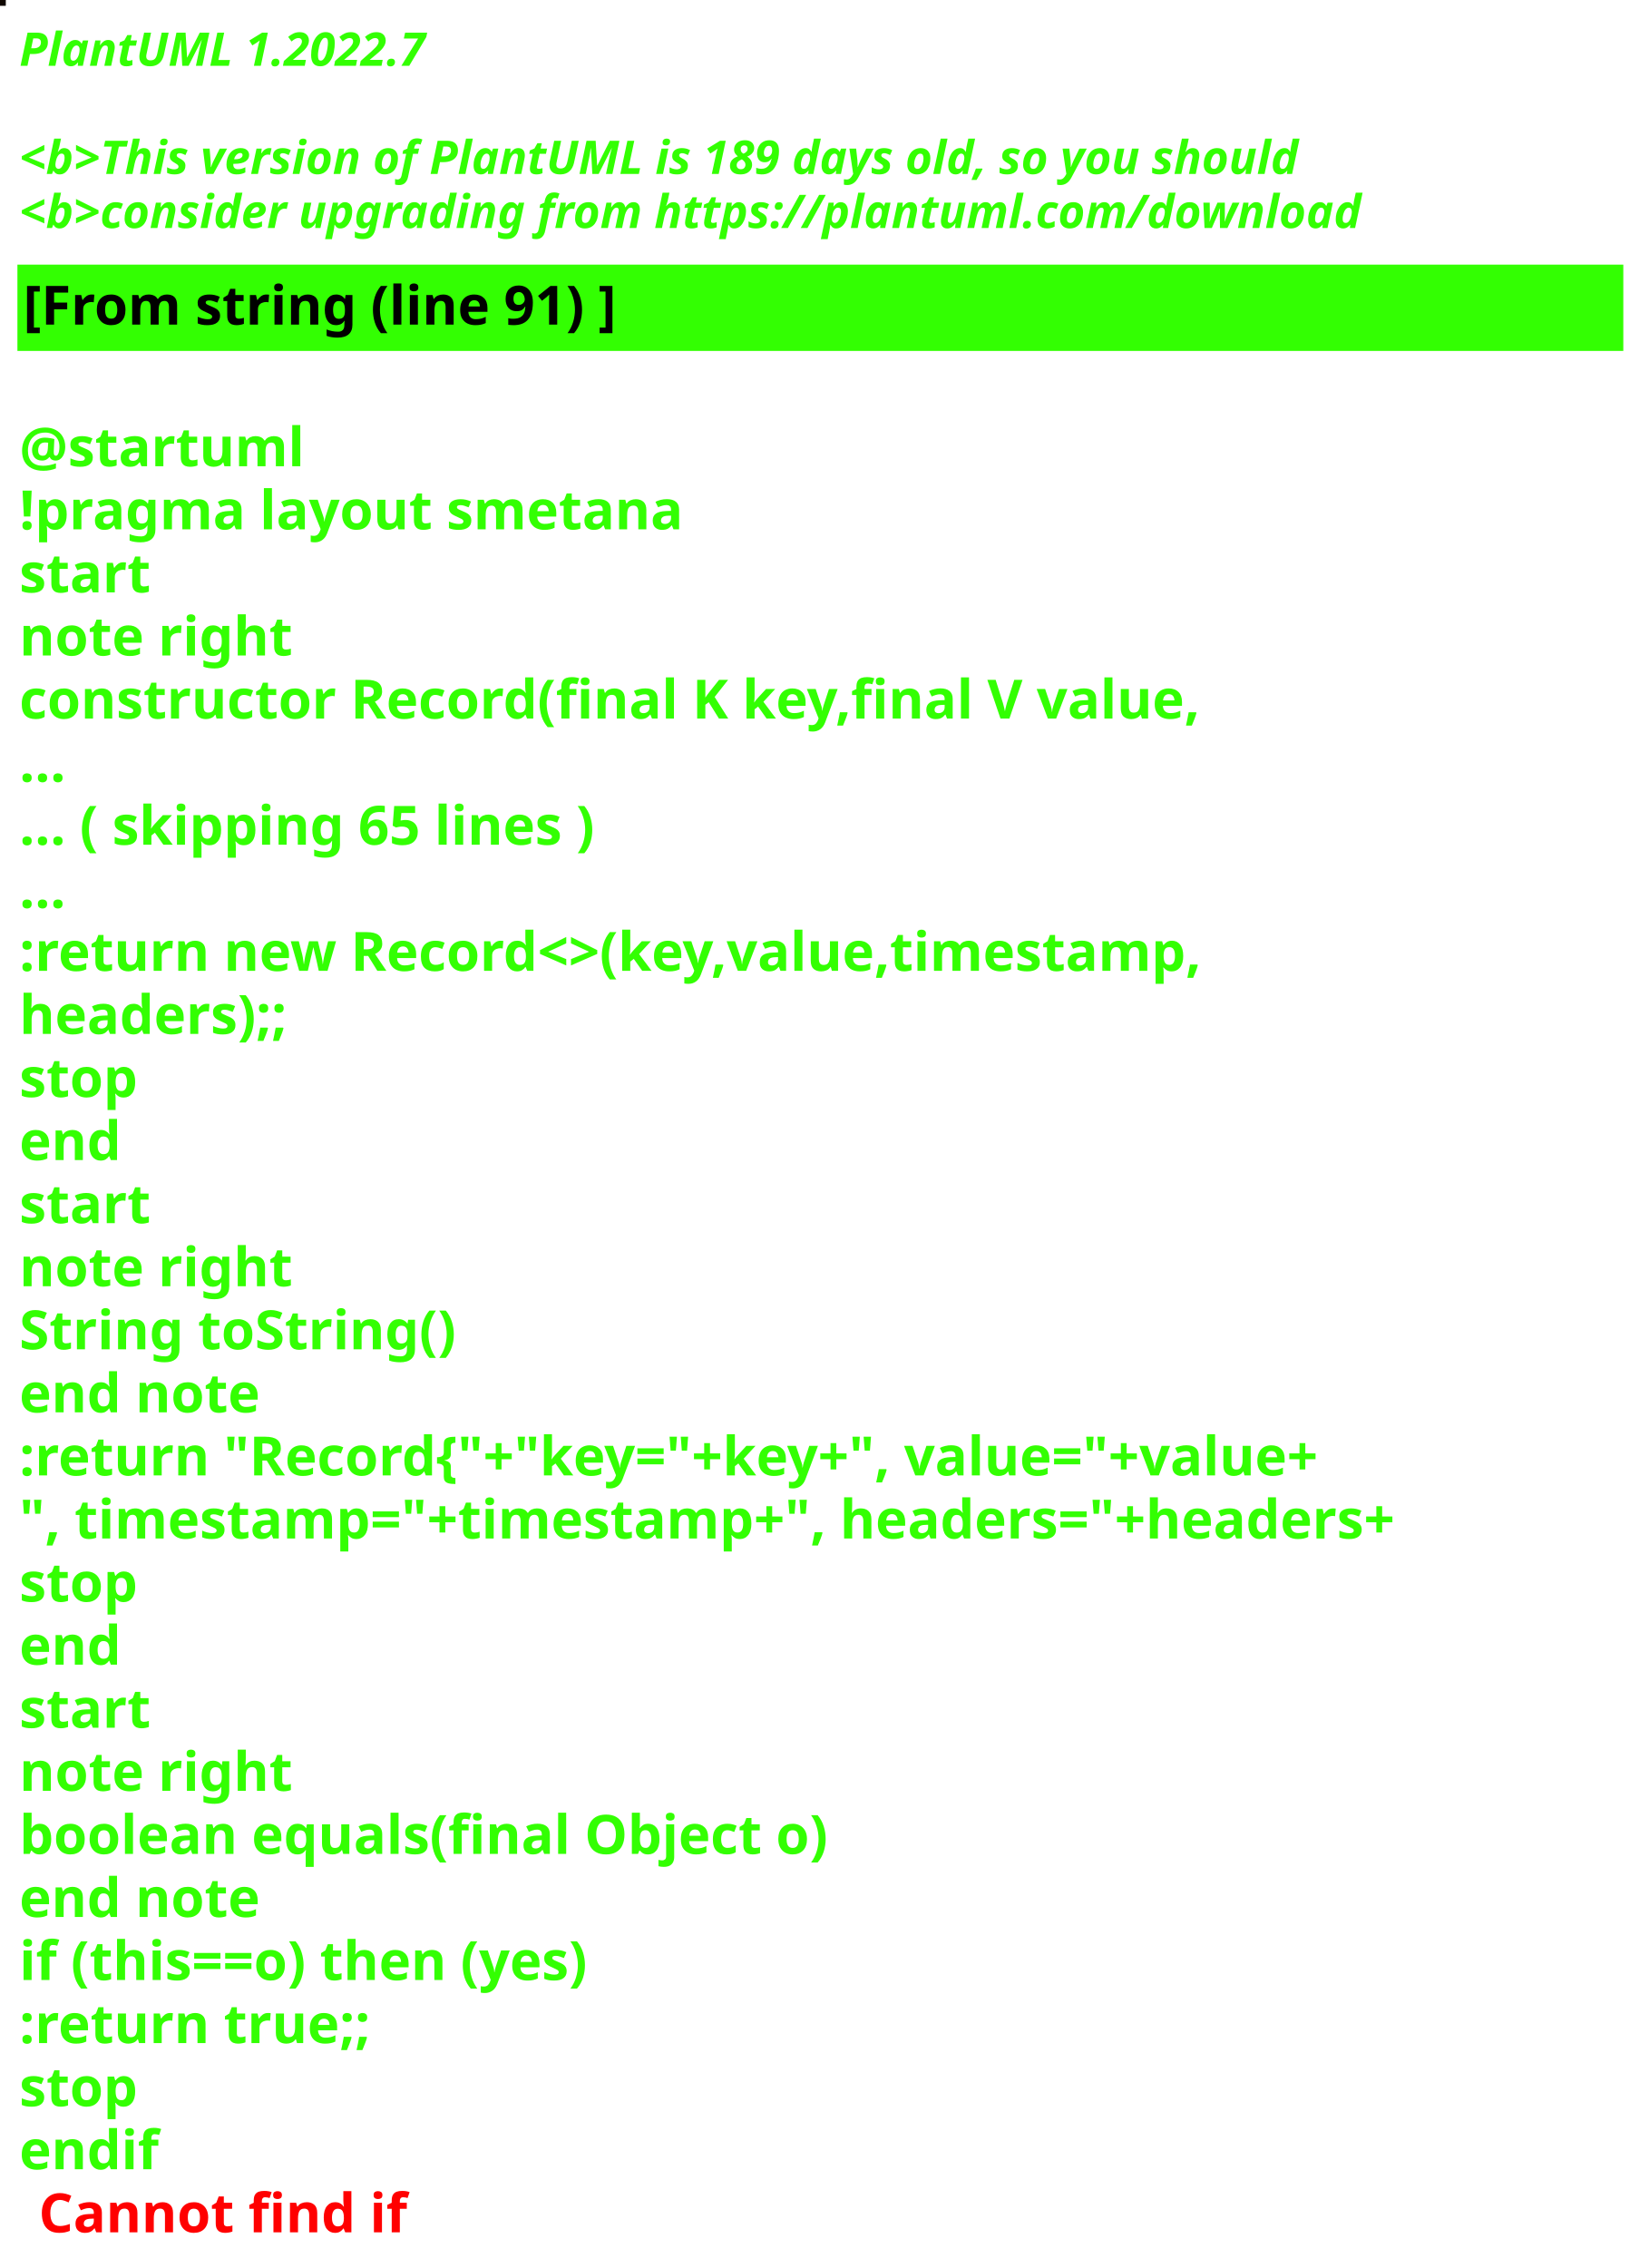
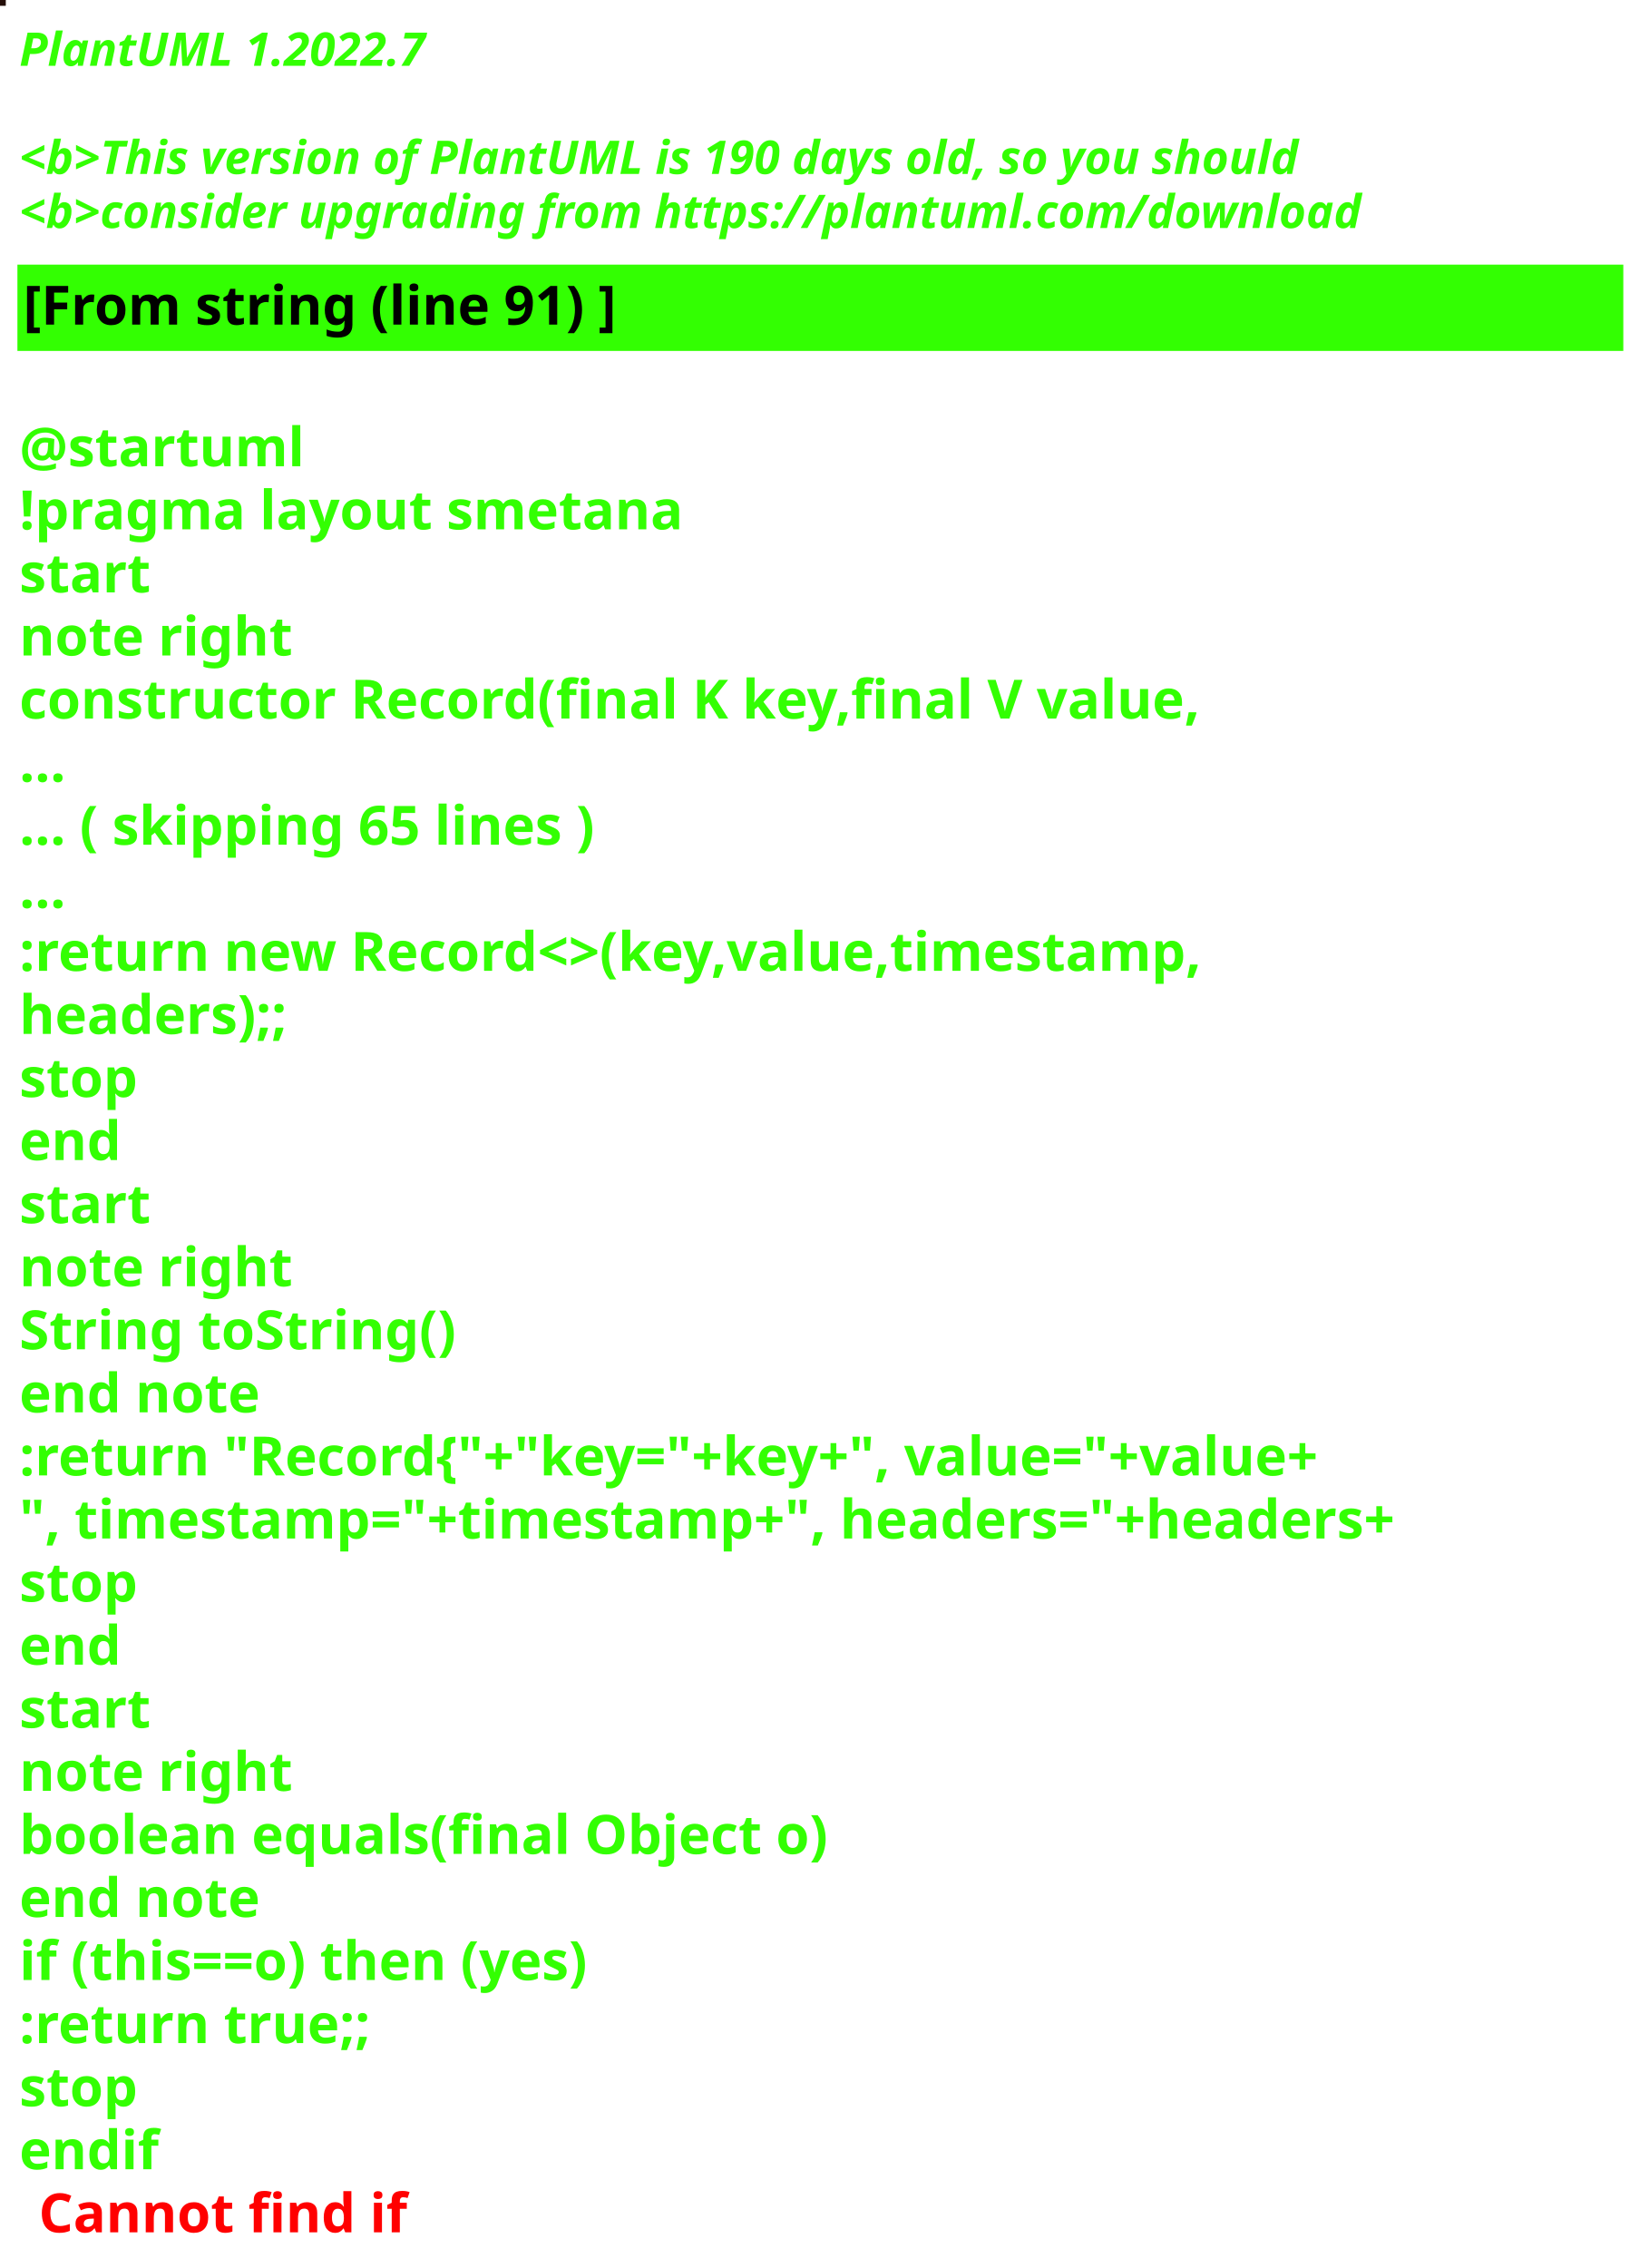
<svg xmlns="http://www.w3.org/2000/svg" contentStyleType="text/css" height="586px" preserveAspectRatio="none" style="width:426px;height:586px;background:#000000;" version="1.1" viewBox="0 0 426 586" width="426px" zoomAndPan="magnify">
  <defs />
  <g>
-     <rect fill="#0F0700" height="1" style="stroke:#0F0700;stroke-width:1.0;" width="1" x="0" y="0" />
+     <rect fill="#240E08" height="1" style="stroke:#240E08;stroke-width:1.0;" width="1" x="0" y="0" />
    <text fill="#33FF02" font-family="sans-serif" font-size="12" font-style="italic" font-weight="bold" lengthAdjust="spacing" textLength="127" x="5" y="17">PlantUML 1.2022.7</text>
    <text fill="#33FF02" font-family="sans-serif" font-size="12" font-style="italic" font-weight="bold" lengthAdjust="spacing" textLength="4" x="5" y="30.969"> </text>
-     <text fill="#33FF02" font-family="sans-serif" font-size="12" font-style="italic" font-weight="bold" lengthAdjust="spacing" textLength="399" x="5" y="44.938">&lt;b&gt;This version of PlantUML is 189 days old, so you should</text>
+     <text fill="#33FF02" font-family="sans-serif" font-size="12" font-style="italic" font-weight="bold" lengthAdjust="spacing" textLength="399" x="5" y="44.938">&lt;b&gt;This version of PlantUML is 190 days old, so you should</text>
    <text fill="#33FF02" font-family="sans-serif" font-size="12" font-style="italic" font-weight="bold" lengthAdjust="spacing" textLength="408" x="5" y="58.906">&lt;b&gt;consider upgrading from https://plantuml.com/download</text>
    <rect fill="#33FF02" height="21.297" style="stroke:#33FF02;stroke-width:1.0;" width="414" x="5" y="68.875" />
    <text fill="#000000" font-family="sans-serif" font-size="14" font-weight="bold" lengthAdjust="spacing" textLength="178" x="6" y="83.875">[From string (line 91) ]</text>
    <text fill="#33FF02" font-family="sans-serif" font-size="14" font-weight="bold" lengthAdjust="spacing" textLength="5" x="5" y="104.172"> </text>
    <text fill="#33FF02" font-family="sans-serif" font-size="14" font-weight="bold" lengthAdjust="spacing" textLength="79" x="5" y="120.469">@startuml</text>
    <text fill="#33FF02" font-family="sans-serif" font-size="14" font-weight="bold" lengthAdjust="spacing" textLength="190" x="5" y="136.766">!pragma layout smetana</text>
    <text fill="#33FF02" font-family="sans-serif" font-size="14" font-weight="bold" lengthAdjust="spacing" textLength="37" x="5" y="153.062">start</text>
    <text fill="#33FF02" font-family="sans-serif" font-size="14" font-weight="bold" lengthAdjust="spacing" textLength="78" x="5" y="169.359">note right</text>
    <text fill="#33FF02" font-family="sans-serif" font-size="14" font-weight="bold" lengthAdjust="spacing" textLength="348" x="5" y="185.656">constructor Record(final K key,final V value,</text>
    <text fill="#33FF02" font-family="sans-serif" font-size="14" font-weight="bold" lengthAdjust="spacing" textLength="15" x="5" y="201.953">...</text>
    <text fill="#33FF02" font-family="sans-serif" font-size="14" font-weight="bold" lengthAdjust="spacing" textLength="175" x="5" y="218.25">... ( skipping 65 lines )</text>
    <text fill="#33FF02" font-family="sans-serif" font-size="14" font-weight="bold" lengthAdjust="spacing" textLength="15" x="5" y="234.547">...</text>
    <text fill="#33FF02" font-family="sans-serif" font-size="14" font-weight="bold" lengthAdjust="spacing" textLength="353" x="5" y="250.844">:return new Record&lt;&gt;(key,value,timestamp,</text>
    <text fill="#33FF02" font-family="sans-serif" font-size="14" font-weight="bold" lengthAdjust="spacing" textLength="83" x="5" y="267.141">headers);;</text>
    <text fill="#33FF02" font-family="sans-serif" font-size="14" font-weight="bold" lengthAdjust="spacing" textLength="35" x="5" y="283.438">stop</text>
    <text fill="#33FF02" font-family="sans-serif" font-size="14" font-weight="bold" lengthAdjust="spacing" textLength="30" x="5" y="299.734">end</text>
    <text fill="#33FF02" font-family="sans-serif" font-size="14" font-weight="bold" lengthAdjust="spacing" textLength="37" x="5" y="316.031">start</text>
    <text fill="#33FF02" font-family="sans-serif" font-size="14" font-weight="bold" lengthAdjust="spacing" textLength="78" x="5" y="332.328">note right</text>
    <text fill="#33FF02" font-family="sans-serif" font-size="14" font-weight="bold" lengthAdjust="spacing" textLength="127" x="5" y="348.625">String toString()</text>
    <text fill="#33FF02" font-family="sans-serif" font-size="14" font-weight="bold" lengthAdjust="spacing" textLength="71" x="5" y="364.922">end note</text>
    <text fill="#33FF02" font-family="sans-serif" font-size="14" font-weight="bold" lengthAdjust="spacing" textLength="403" x="5" y="381.219">:return "Record{"+"key="+key+", value="+value+</text>
    <text fill="#33FF02" font-family="sans-serif" font-size="14" font-weight="bold" lengthAdjust="spacing" textLength="414" x="5" y="397.516">", timestamp="+timestamp+", headers="+headers+</text>
    <text fill="#33FF02" font-family="sans-serif" font-size="14" font-weight="bold" lengthAdjust="spacing" textLength="35" x="5" y="413.812">stop</text>
    <text fill="#33FF02" font-family="sans-serif" font-size="14" font-weight="bold" lengthAdjust="spacing" textLength="30" x="5" y="430.109">end</text>
    <text fill="#33FF02" font-family="sans-serif" font-size="14" font-weight="bold" lengthAdjust="spacing" textLength="37" x="5" y="446.406">start</text>
    <text fill="#33FF02" font-family="sans-serif" font-size="14" font-weight="bold" lengthAdjust="spacing" textLength="78" x="5" y="462.703">note right</text>
    <text fill="#33FF02" font-family="sans-serif" font-size="14" font-weight="bold" lengthAdjust="spacing" textLength="236" x="5" y="479">boolean equals(final Object o)</text>
    <text fill="#33FF02" font-family="sans-serif" font-size="14" font-weight="bold" lengthAdjust="spacing" textLength="71" x="5" y="495.297">end note</text>
    <text fill="#33FF02" font-family="sans-serif" font-size="14" font-weight="bold" lengthAdjust="spacing" textLength="176" x="5" y="511.594">if (this==o) then (yes)</text>
    <text fill="#33FF02" font-family="sans-serif" font-size="14" font-weight="bold" lengthAdjust="spacing" textLength="106" x="5" y="527.891">:return true;;</text>
    <text fill="#33FF02" font-family="sans-serif" font-size="14" font-weight="bold" lengthAdjust="spacing" textLength="35" x="5" y="544.188">stop</text>
    <text fill="#33FF02" font-family="sans-serif" font-size="14" font-weight="bold" lengthAdjust="spacing" text-decoration="wavy underline" textLength="40" x="5" y="560.484">endif</text>
    <text fill="#FF0000" font-family="sans-serif" font-size="14" font-weight="bold" lengthAdjust="spacing" textLength="106" x="10" y="576.781">Cannot find if</text>
  </g>
</svg>
